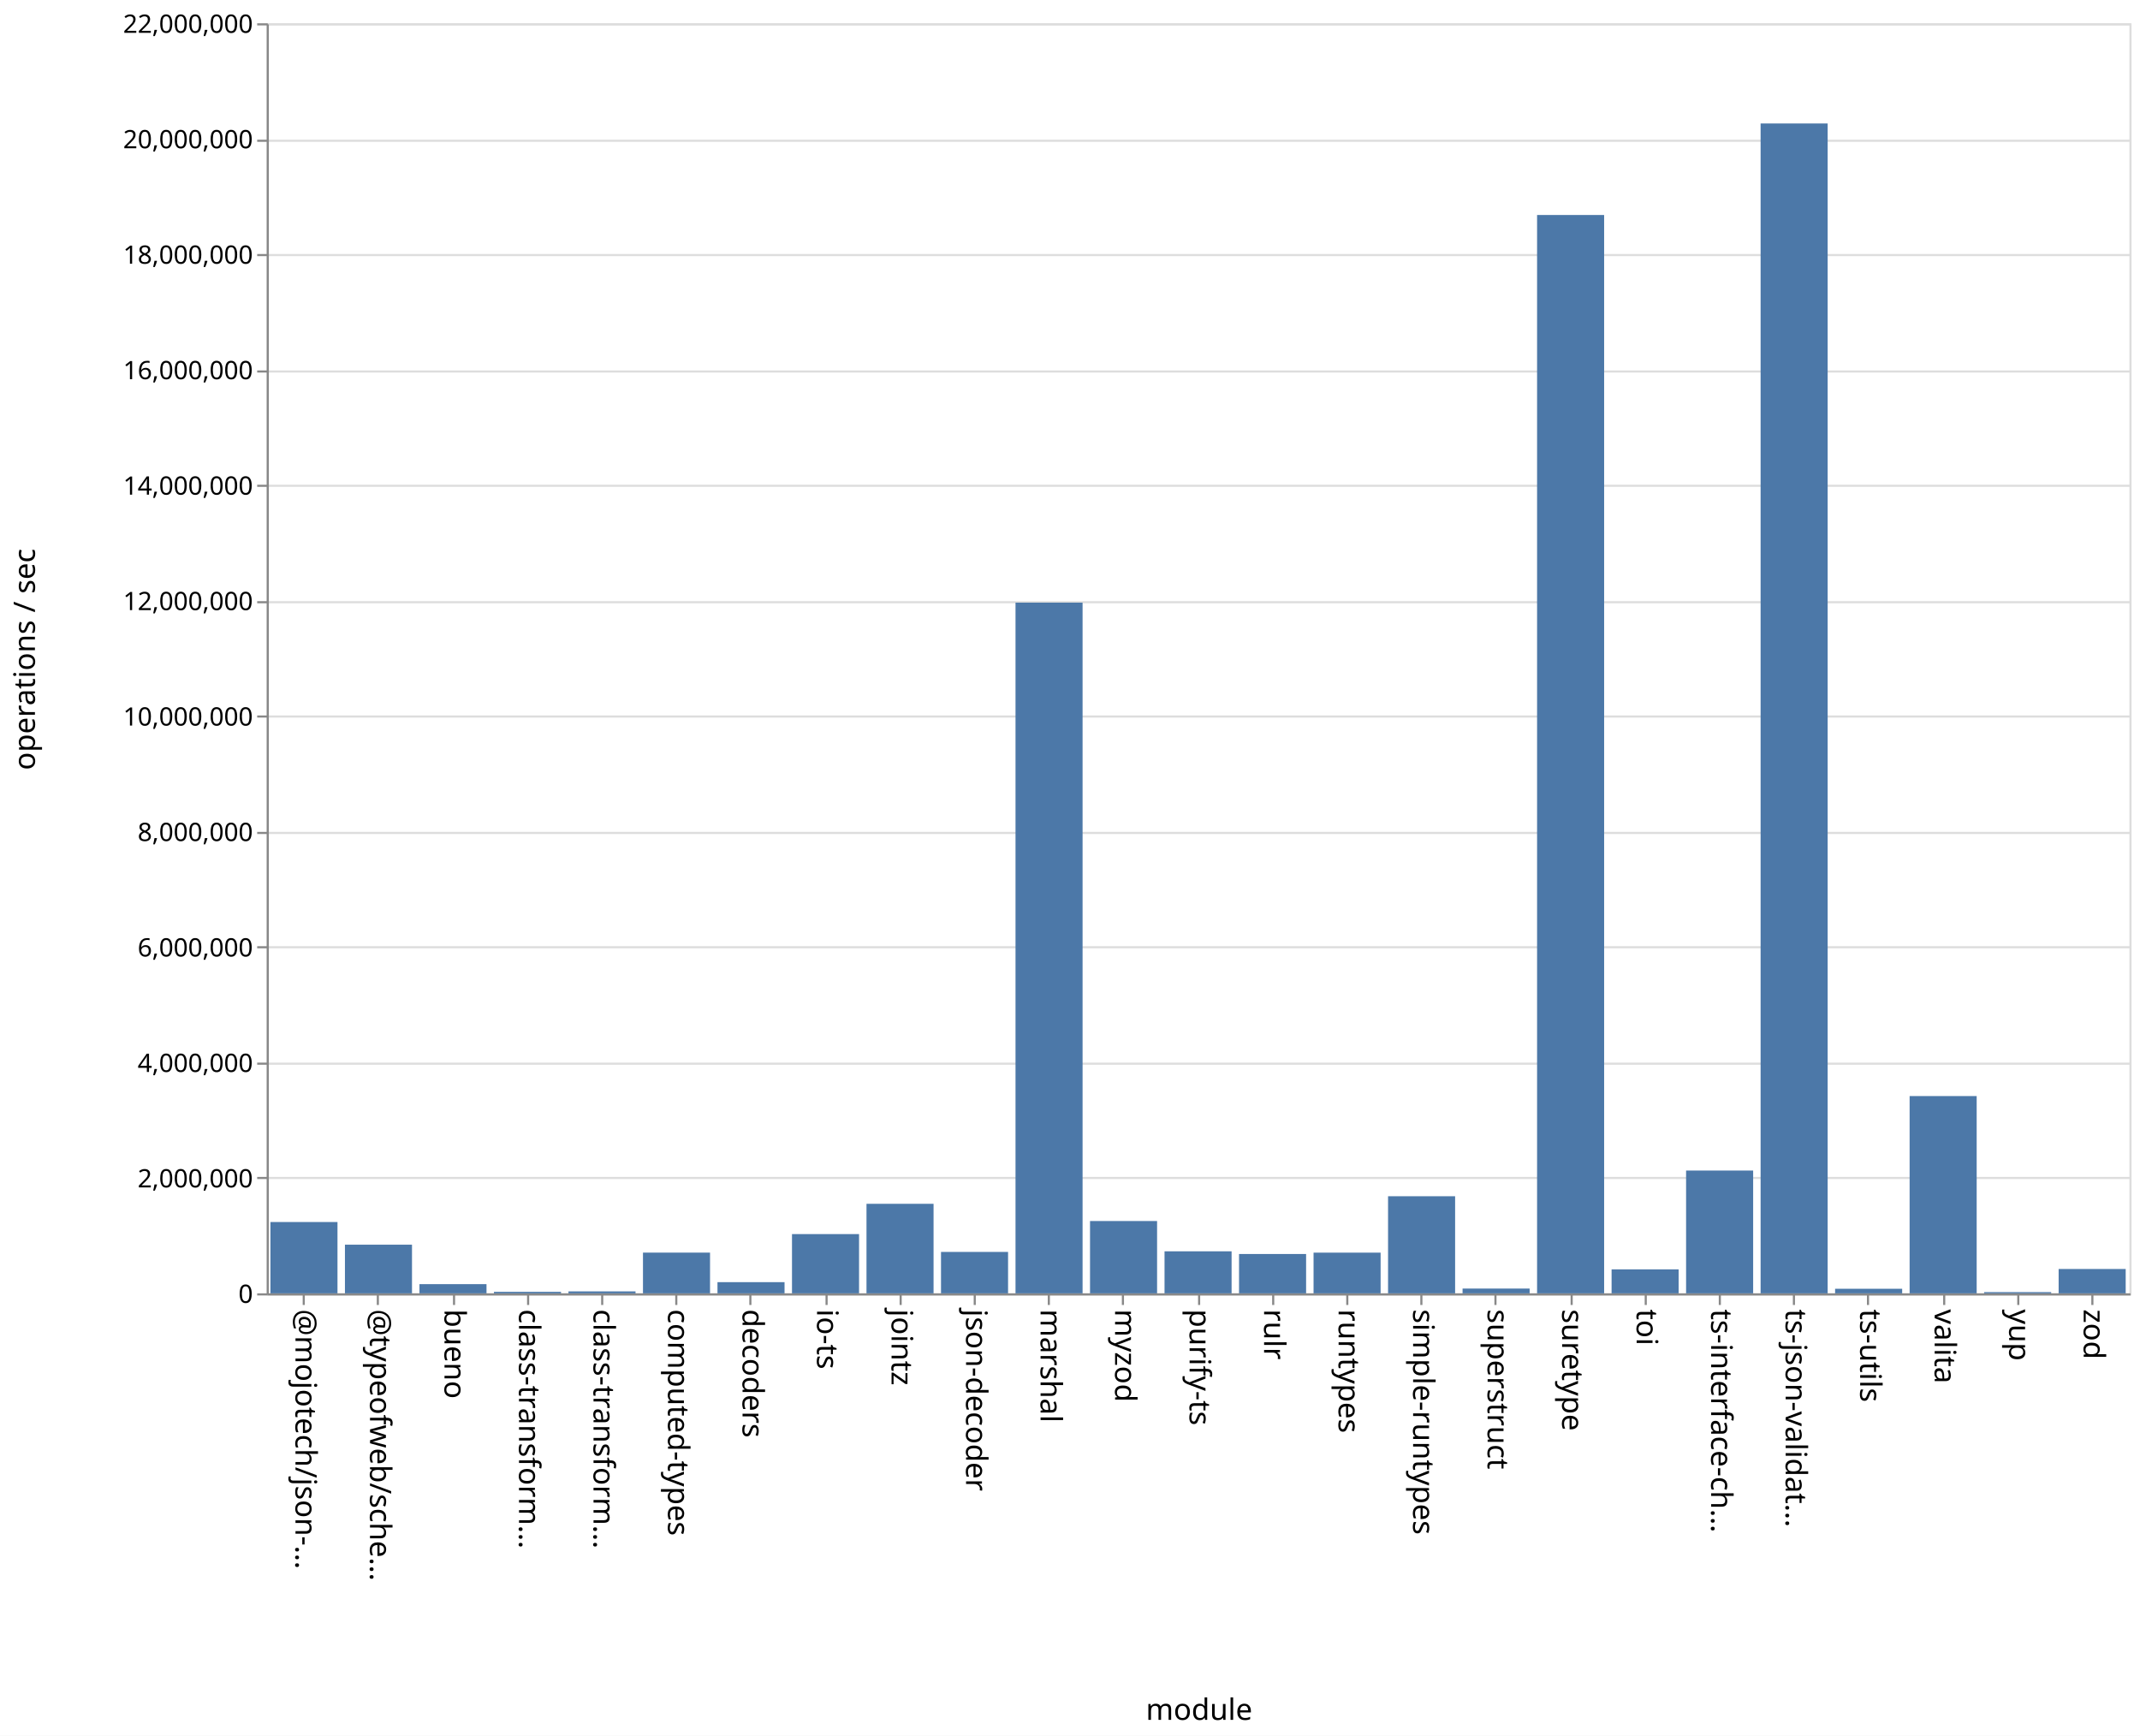
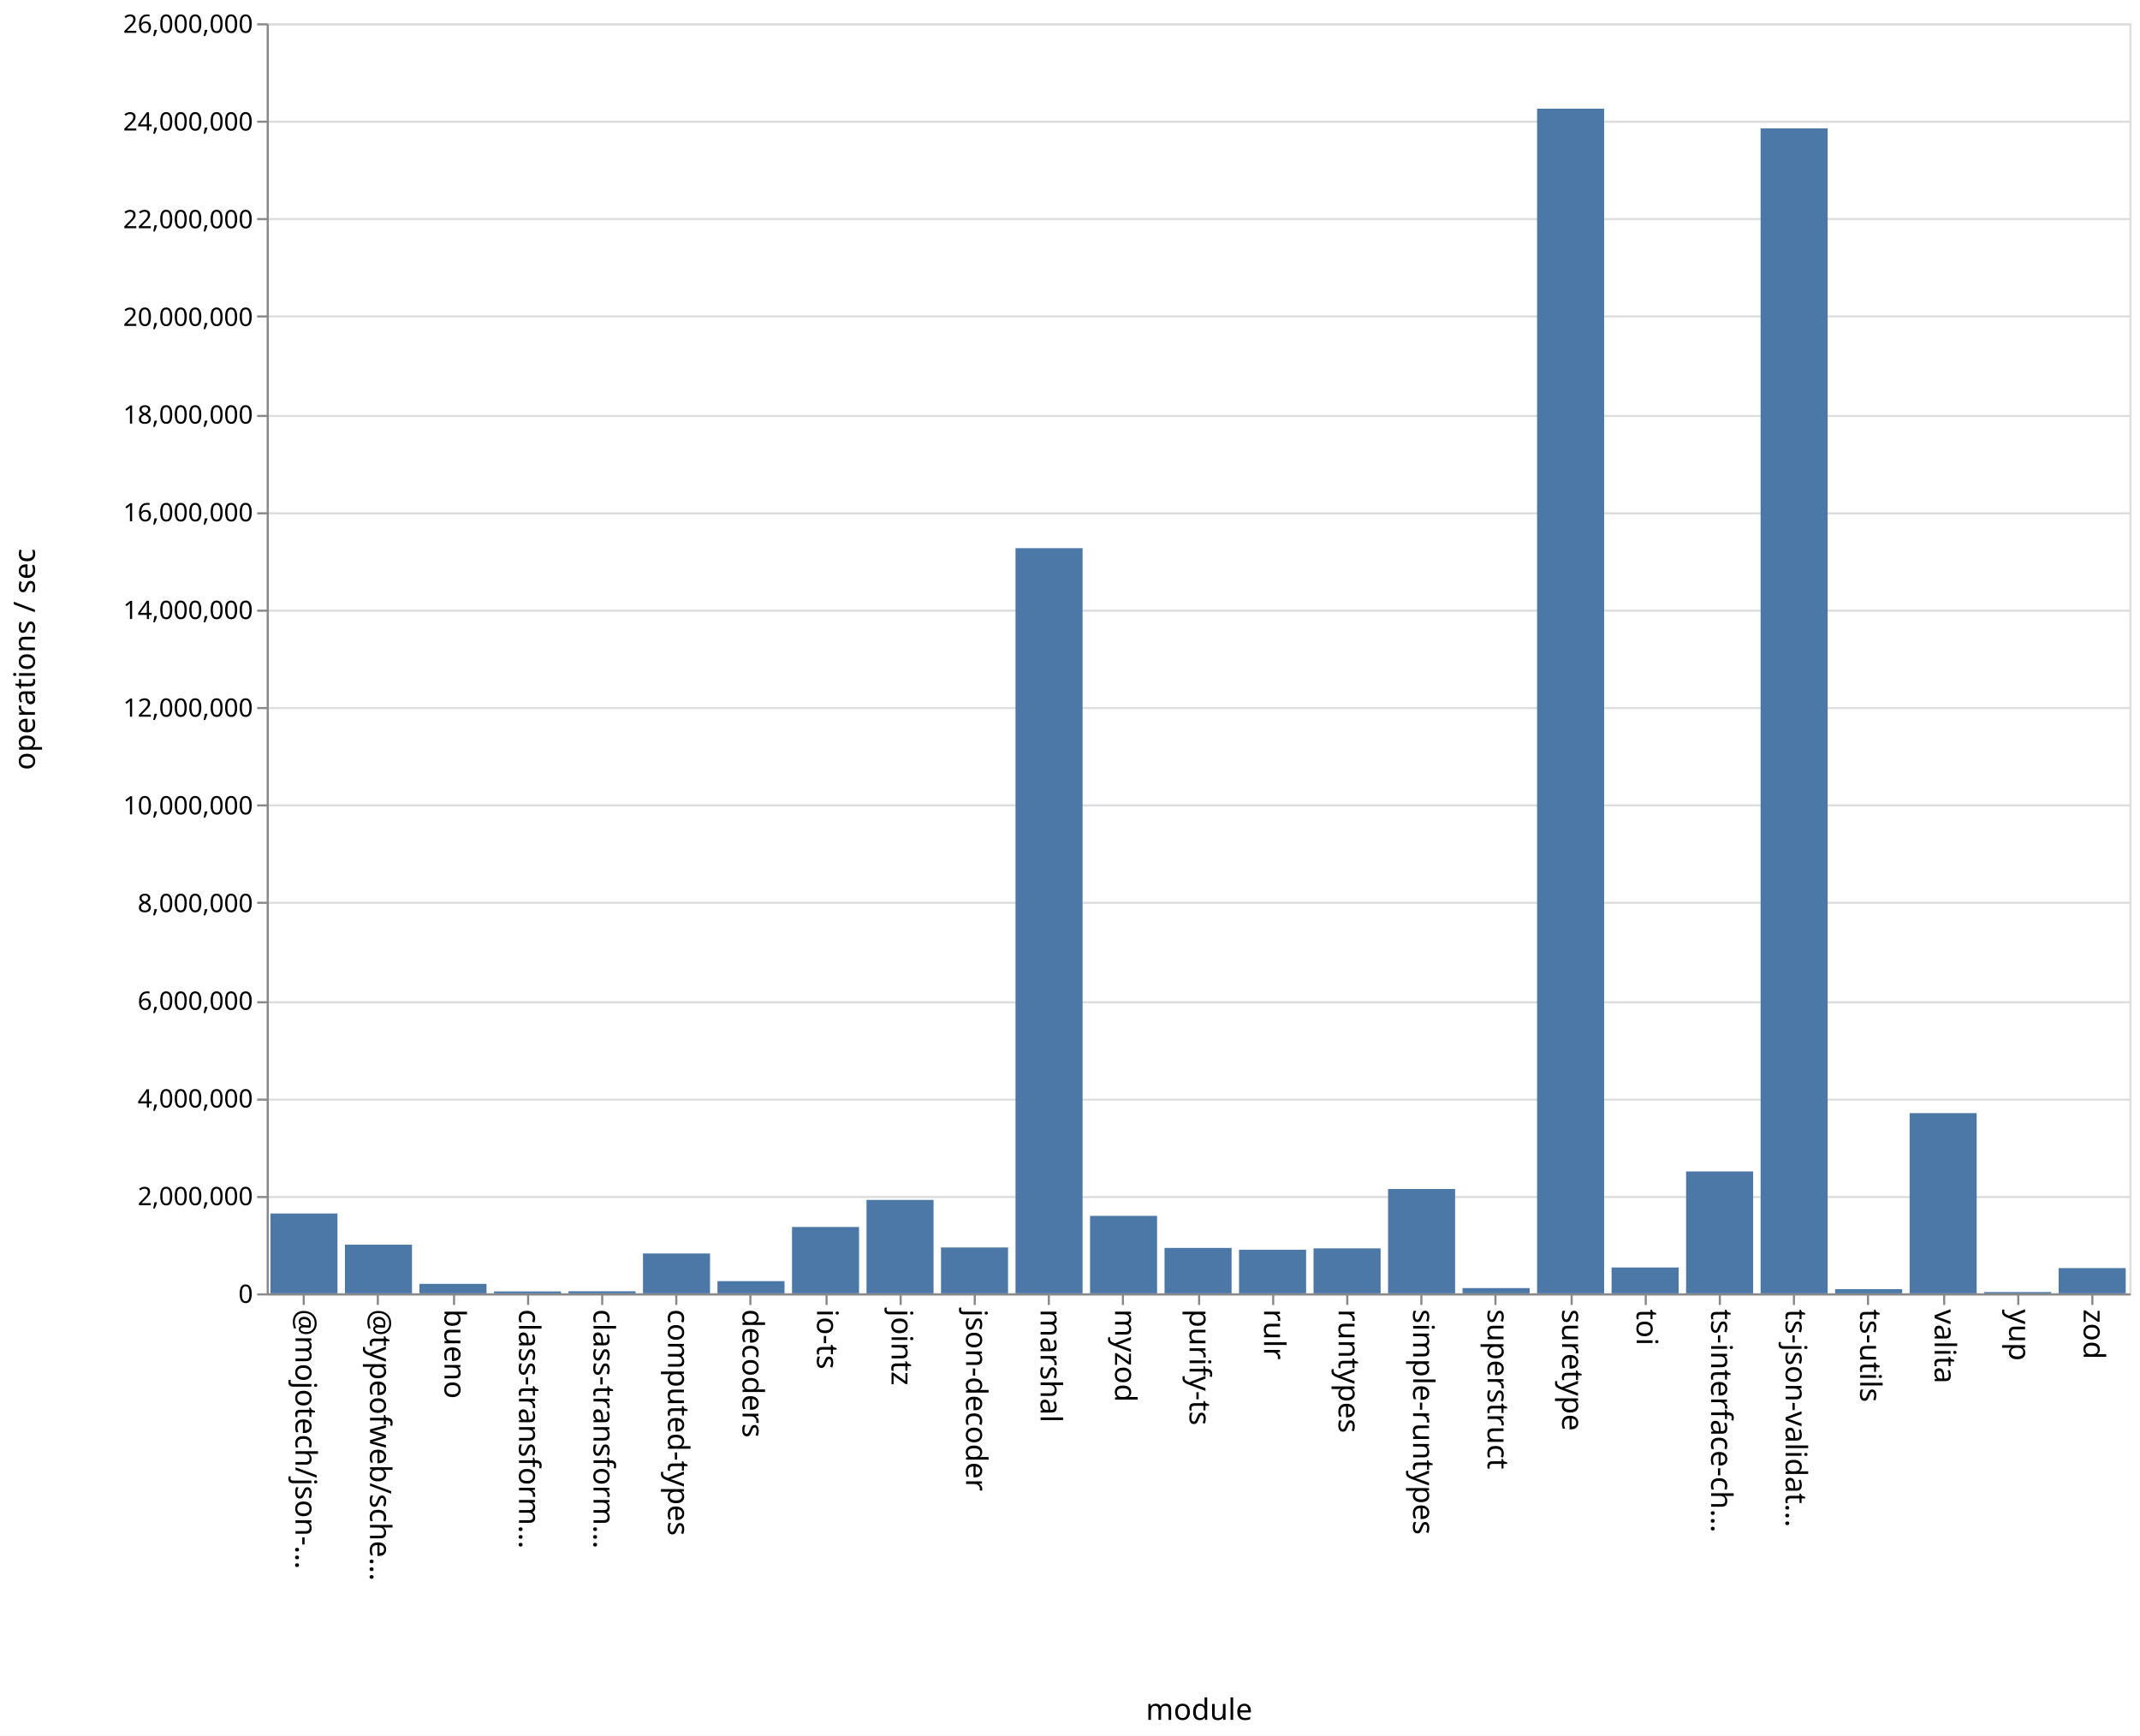
<svg xmlns="http://www.w3.org/2000/svg" class="marks" width="1011" height="820">
  <path fill="#fff" d="M0 0h1011v820H0z" />
  <g class="mark-group role-frame root" aria-roledescription="group mark container" fill="none" stroke-miterlimit="10">
    <path class="background" aria-hidden="true" d="M126.5 11.5h880v600h-880Z" stroke="#ddd" />
-     <g class="mark-group role-axis" aria-roledescription="axis" aria-label="Y-axis for a linear scale with values from 0 to 22,000,000">
+     <g class="mark-group role-axis" aria-roledescription="axis" aria-label="Y-axis for a linear scale with values from 0 to 26,000,000">
      <path class="background" aria-hidden="true" d="M126.5 11.5Z" pointer-events="none" />
      <g class="mark-rule role-axis-grid" pointer-events="none" stroke="#ddd">
-         <path d="M126.5 611.5h880M126.5 556.5h880M126.5 502.5h880M126.5 447.5h880M126.5 393.5h880M126.5 338.5h880M126.5 284.5h880M126.5 229.5h880M126.5 175.5h880M126.5 120.5h880M126.5 66.5h880M126.5 11.5h880" />
+         <path d="M126.5 611.5h880M126.5 565.5h880M126.5 519.5h880M126.5 473.5h880M126.5 426.5h880M126.5 380.5h880M126.5 334.5h880M126.5 288.5h880M126.5 242.5h880M126.5 196.5h880M126.5 149.5h880M126.5 103.5h880M126.5 57.5h880M126.5 11.5h880" />
      </g>
    </g>
    <g pointer-events="none" class="mark-group role-axis" aria-roledescription="axis" aria-label="X-axis titled 'module' for a discrete scale with 25 values: @mojotech/json-type-validation, @typeofweb/schema, bueno, class-transformer-validator-async, class-transformer-validator-sync, ending with zod">
      <path class="background" aria-hidden="true" d="M126.5 611.5Z" />
      <g class="mark-rule role-axis-tick" stroke="#888">
        <path d="M143.5 611.5v5M178.5 611.5v5M214.5 611.5v5M249.5 611.5v5M284.5 611.5v5M319.5 611.5v5M354.5 611.5v5M390.5 611.5v5M425.5 611.5v5M460.5 611.5v5M495.5 611.5v5M530.5 611.5v5M566.5 611.5v5M601.5 611.5v5M636.5 611.5v5M671.5 611.5v5M706.5 611.5v5M742.5 611.5v5M777.5 611.5v5M812.5 611.5v5M847.5 611.5v5M882.5 611.5v5M918.5 611.5v5M953.5 611.5v5M988.5 611.5v5" />
      </g>
      <g class="mark-text role-axis-label" font-family="sans-serif" font-size="14" fill="#000">
        <text transform="rotate(90 -239.45 379.05)">@mojotech/json-…</text>
        <text transform="rotate(90 -221.85 396.65)">@typeofweb/sche…</text>
        <text transform="rotate(90 -204.25 414.25)">bueno</text>
        <text transform="rotate(90 -186.65 431.85)">class-transform…</text>
        <text transform="rotate(90 -169.05 449.45)">class-transform…</text>
        <text transform="rotate(90 -151.45 467.05)">computed-types</text>
        <text transform="rotate(90 -133.85 484.65)">decoders</text>
        <text transform="rotate(90 -116.25 502.25)">io-ts</text>
        <text transform="rotate(90 -98.65 519.85)">jointz</text>
        <text transform="rotate(90 -81.05 537.45)">json-decoder</text>
        <text transform="rotate(90 -63.45 555.05)">marshal</text>
        <text transform="rotate(90 -45.85 572.65)">myzod</text>
        <text transform="rotate(90 -28.25 590.25)">purify-ts</text>
        <text transform="rotate(90 -10.65 607.85)">rulr</text>
        <text transform="rotate(90 6.95 625.45)">runtypes</text>
        <text transform="rotate(90 24.55 643.05)">simple-runtypes</text>
        <text transform="rotate(90 42.15 660.65)">superstruct</text>
        <text transform="rotate(90 59.75 678.25)">suretype</text>
        <text transform="rotate(90 77.35 695.85)">toi</text>
        <text transform="rotate(90 94.95 713.45)">ts-interface-ch…</text>
        <text transform="rotate(90 112.55 731.05)">ts-json-validat…</text>
        <text transform="rotate(90 130.15 748.65)">ts-utils</text>
        <text transform="rotate(90 147.75 766.25)">valita</text>
        <text transform="rotate(90 165.35 783.85)">yup</text>
        <text transform="rotate(90 182.95 801.45)">zod</text>
      </g>
      <path stroke="#888" d="M126.5 611.5h880" class="mark-rule role-axis-domain" />
      <text text-anchor="middle" transform="translate(566.5 812.5)" font-family="sans-serif" font-size="14" fill="#000" class="mark-text role-axis-title">module</text>
    </g>
-     <g pointer-events="none" class="mark-group role-axis" aria-roledescription="axis" aria-label="Y-axis titled 'operations / sec' for a linear scale with values from 0 to 22,000,000">
+     <g pointer-events="none" class="mark-group role-axis" aria-roledescription="axis" aria-label="Y-axis titled 'operations / sec' for a linear scale with values from 0 to 26,000,000">
      <path class="background" aria-hidden="true" d="M126.5 11.5Z" />
      <g class="mark-rule role-axis-tick" stroke="#888">
-         <path d="M126.5 611.5h-5M126.5 556.5h-5M126.5 502.5h-5M126.5 447.5h-5M126.5 393.5h-5M126.5 338.5h-5M126.5 284.5h-5M126.5 229.5h-5M126.5 175.5h-5M126.5 120.5h-5M126.5 66.5h-5M126.5 11.5h-5" />
+         <path d="M126.5 611.5h-5M126.5 565.5h-5M126.5 519.5h-5M126.5 473.5h-5M126.5 426.5h-5M126.5 380.5h-5M126.5 334.5h-5M126.5 288.5h-5M126.5 242.5h-5M126.5 196.5h-5M126.5 149.5h-5M126.5 103.5h-5M126.5 57.5h-5M126.5 11.5h-5" />
      </g>
      <g class="mark-text role-axis-label" text-anchor="end" font-family="sans-serif" font-size="12" fill="#000">
        <text transform="translate(119.5 615.5)">0</text>
-         <text transform="translate(119.5 560.955)">2,000,000</text>
-         <text transform="translate(119.5 506.41)">4,000,000</text>
-         <text transform="translate(119.5 451.864)">6,000,000</text>
-         <text transform="translate(119.5 397.318)">8,000,000</text>
-         <text transform="translate(119.5 342.773)">10,000,000</text>
-         <text transform="translate(119.5 288.227)">12,000,000</text>
-         <text transform="translate(119.5 233.682)">14,000,000</text>
-         <text transform="translate(119.5 179.136)">16,000,000</text>
-         <text transform="translate(119.5 124.59)">18,000,000</text>
-         <text transform="translate(119.5 70.045)">20,000,000</text>
-         <text transform="translate(119.5 15.5)">22,000,000</text>
+         <text transform="translate(119.5 569.346)">2,000,000</text>
+         <text transform="translate(119.5 523.192)">4,000,000</text>
+         <text transform="translate(119.5 477.038)">6,000,000</text>
+         <text transform="translate(119.5 430.885)">8,000,000</text>
+         <text transform="translate(119.5 384.73)">10,000,000</text>
+         <text transform="translate(119.5 338.577)">12,000,000</text>
+         <text transform="translate(119.5 292.423)">14,000,000</text>
+         <text transform="translate(119.5 246.27)">16,000,000</text>
+         <text transform="translate(119.5 200.115)">18,000,000</text>
+         <text transform="translate(119.5 153.962)">20,000,000</text>
+         <text transform="translate(119.5 107.808)">22,000,000</text>
+         <text transform="translate(119.5 61.654)">24,000,000</text>
+         <text transform="translate(119.5 15.5)">26,000,000</text>
      </g>
      <path stroke="#888" d="M126.5 611.5v-600" class="mark-rule role-axis-domain" />
      <text text-anchor="middle" transform="rotate(-90 164 147.5)" font-family="sans-serif" font-size="14" fill="#000" class="mark-text role-axis-title">operations / sec</text>
    </g>
    <g class="mark-rect role-mark marks" aria-roledescription="rect mark container" fill="#4c78a8">
-       <path d="M198.16 606.655h31.68V611h-31.68ZM233.36 610.286h31.68V611h-31.68ZM268.56 610.078h31.68V611h-31.68ZM303.76 591.762h31.68V611h-31.68ZM338.96 605.716h31.68V611h-31.68ZM374.16 583.01h31.68V611h-31.68ZM409.36 568.703h31.68V611h-31.68ZM444.56 591.435h31.68V611h-31.68ZM479.76 284.699h31.68V611h-31.68ZM127.76 577.31h31.68V611h-31.68ZM514.96 576.837h31.68V611h-31.68ZM550.16 591.15h31.68V611h-31.68ZM585.36 592.415h31.68V611h-31.68ZM620.56 591.776h31.68V611h-31.68ZM655.76 565.127h31.68V611h-31.68ZM690.96 608.746h31.68V611h-31.68ZM726.16 101.568h31.68V611h-31.68ZM761.36 599.674h31.68V611h-31.68ZM796.56 552.99h31.68V611h-31.68ZM831.76 58.335h31.68V611h-31.68ZM866.96 608.842h31.68V611h-31.68ZM162.96 588.01h31.68V611h-31.68ZM902.16 517.803h31.68V611h-31.68ZM937.36 610.424h31.68V611h-31.68ZM972.56 599.498h31.68V611h-31.68Z" />
+       <path d="M198.16 606.518h31.68V611h-31.68ZM233.36 610.096h31.68V611h-31.68ZM268.56 610.011h31.68V611h-31.68ZM303.76 592.162h31.68V611h-31.68ZM338.96 605.233h31.68V611h-31.68ZM374.16 579.646h31.68V611h-31.68ZM409.36 566.858h31.68V611h-31.68ZM444.56 589.324h31.68V611h-31.68ZM479.76 258.966h31.68V611h-31.68ZM127.76 573.281h31.68V611h-31.68ZM514.96 574.402h31.68V611h-31.68ZM550.16 589.543h31.68V611h-31.68ZM585.36 590.388h31.68V611h-31.68ZM620.56 589.754h31.68V611h-31.68ZM655.76 561.708h31.68V611h-31.68ZM690.96 608.519h31.68V611h-31.68ZM726.16 51.341h31.68V611h-31.68ZM761.36 598.795h31.68V611h-31.68ZM796.56 553.418h31.68V611h-31.68ZM831.76 60.636h31.68V611h-31.68ZM866.96 609.038h31.68V611h-31.68ZM162.96 588.013h31.68V611h-31.68ZM902.16 525.856h31.68V611h-31.68ZM937.36 610.383h31.68V611h-31.68ZM972.56 599.073h31.68V611h-31.68Z" />
    </g>
  </g>
</svg>
